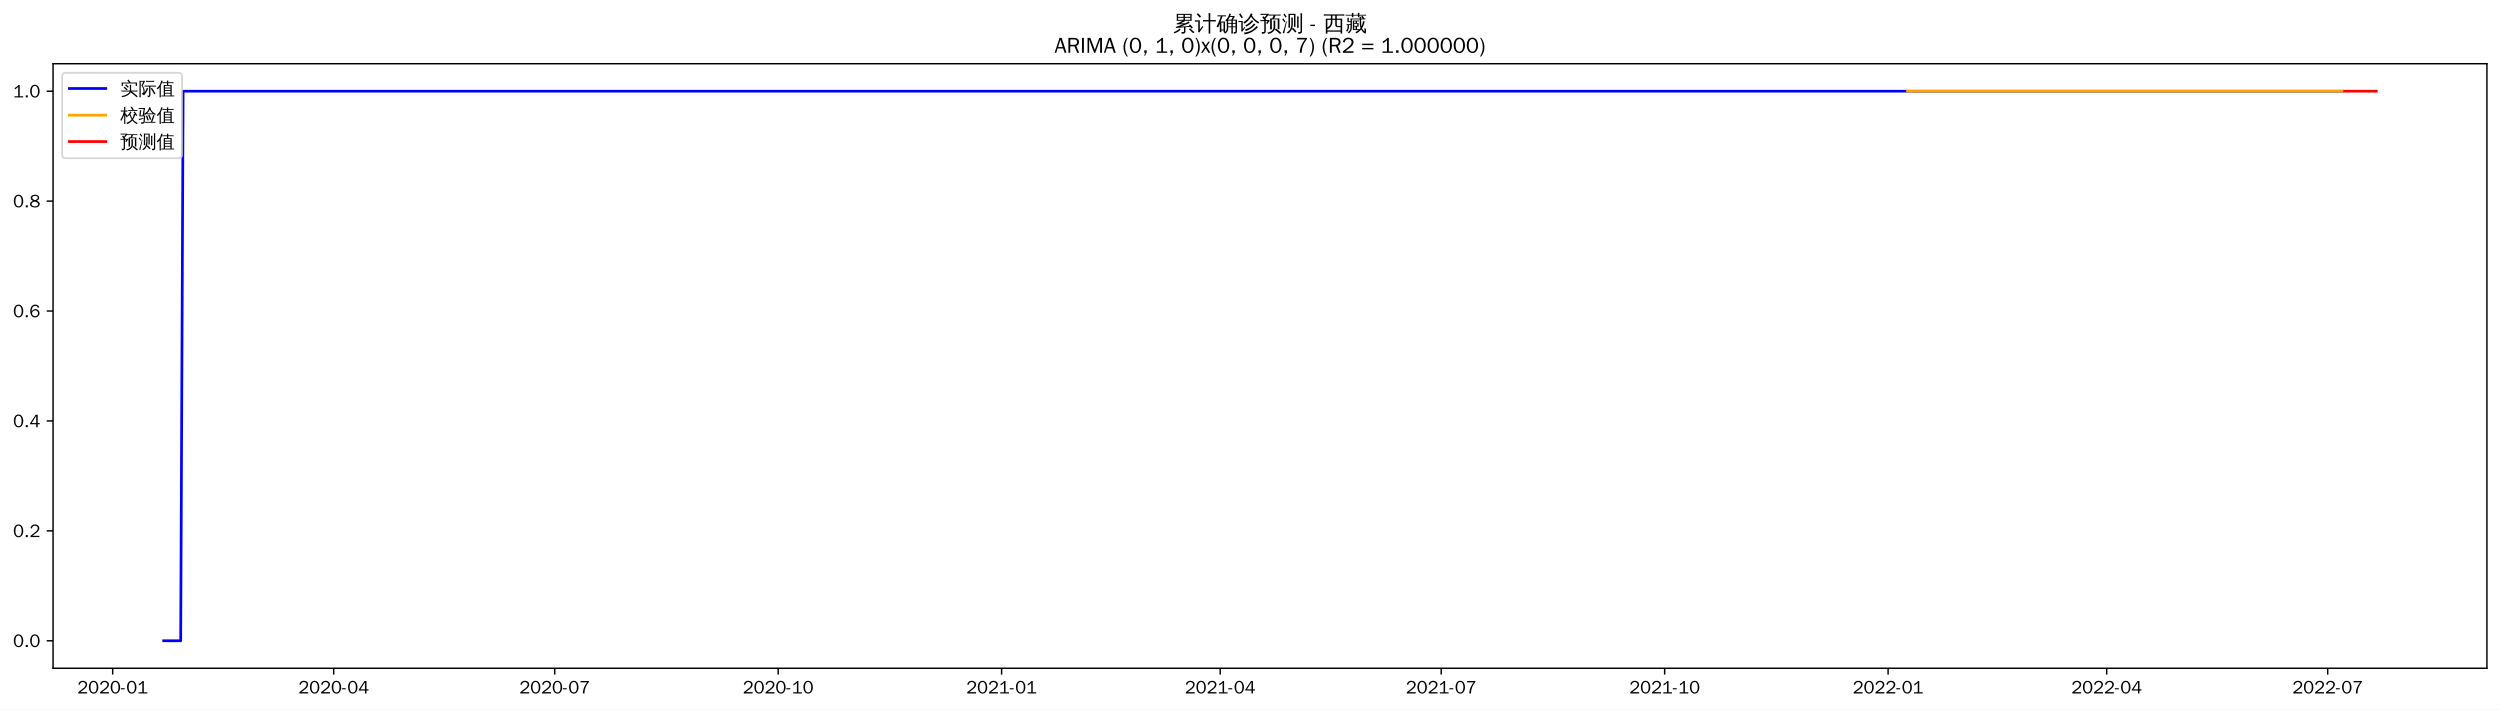
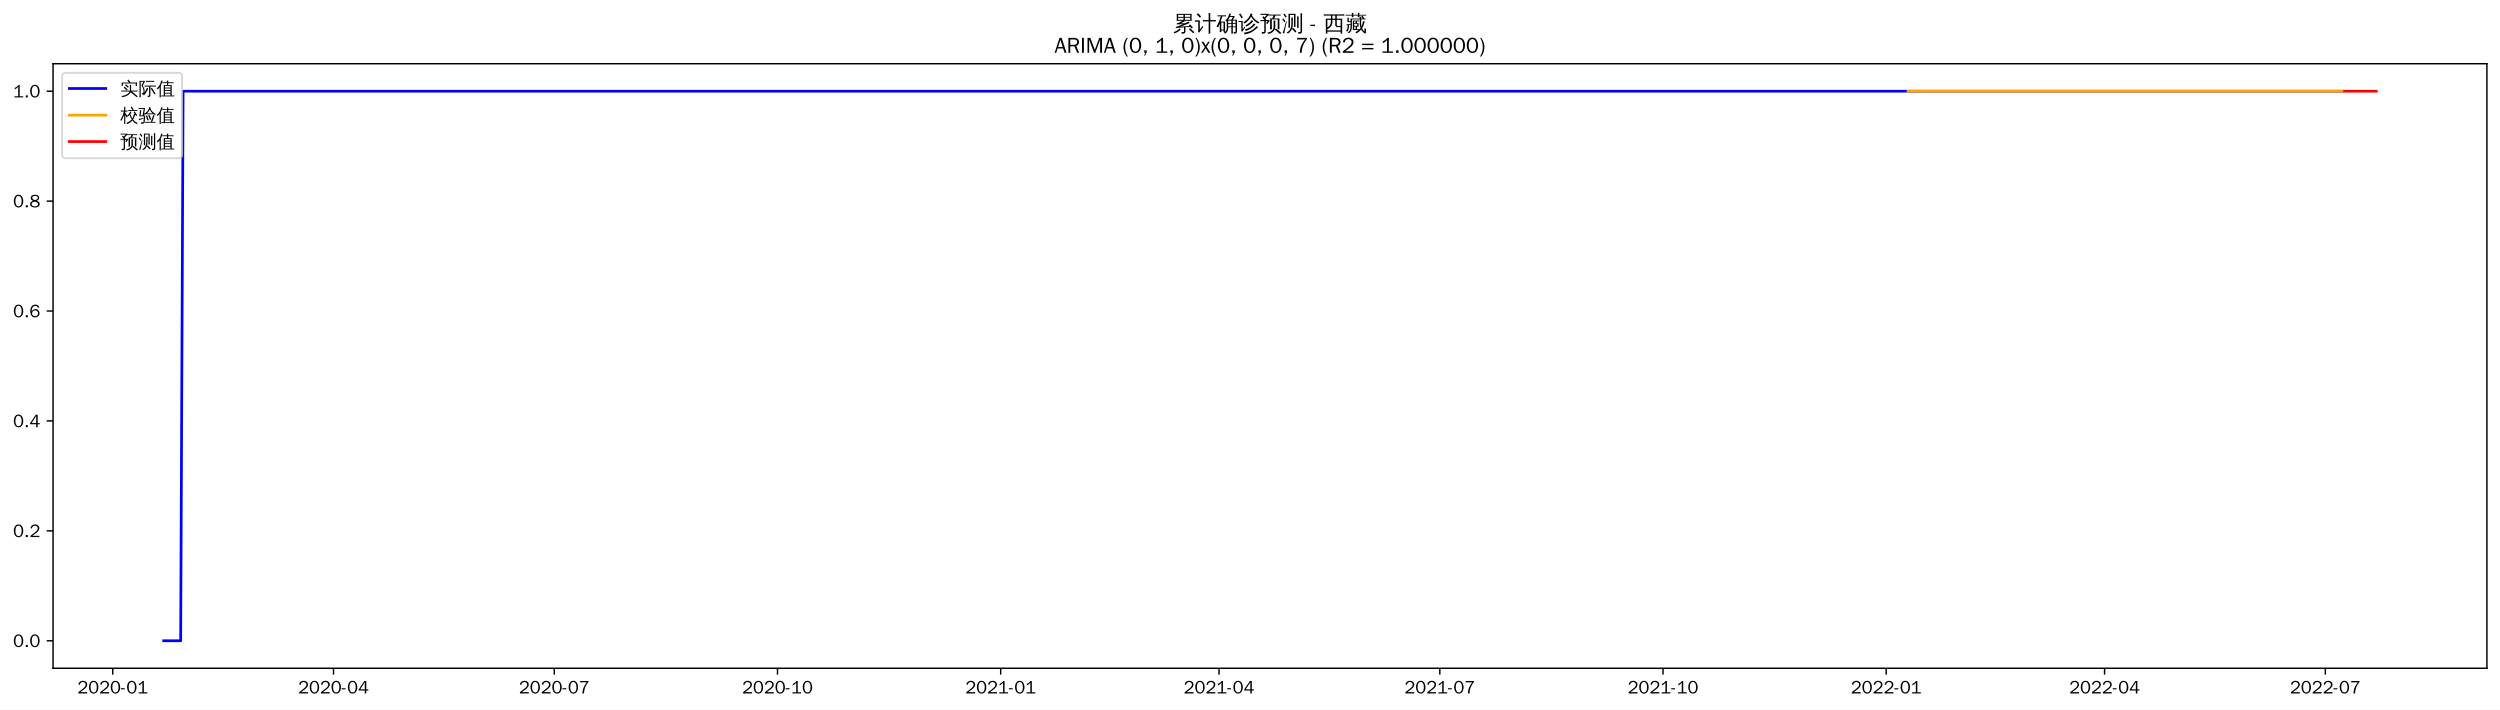
<svg xmlns="http://www.w3.org/2000/svg" xmlns:xlink="http://www.w3.org/1999/xlink" width="1375.592pt" height="390.418pt" viewBox="0 0 1375.592 390.418" version="1.1">
  <defs>
    <style type="text/css">*{stroke-linejoin: round; stroke-linecap: butt}</style>
  </defs>
  <g id="figure_1">
    <g id="patch_1">
      <path d="M 0 390.418  L 1375.592 390.418  L 1375.592 -0  L 0 -0  z " style="fill: #ffffff" />
    </g>
    <g id="axes_1">
      <g id="patch_2">
        <path d="M 29.192 367.701  L 1368.392 367.701  L 1368.392 35.061  L 29.192 35.061  z " style="fill: #ffffff" />
      </g>
      <g id="matplotlib.axis_1">
        <g id="xtick_1">
          <g id="line2d_1">
            <defs>
-               <path id="md28317ec89" d="M 0 0  L 0 3.5  " style="stroke: #000000; stroke-width: 0.8" />
+               <path id="m4420ec0dc4" d="M 0 0  L 0 3.5  " style="stroke: #000000; stroke-width: 0.8" />
            </defs>
            <g>
-               <use xlink:href="#md28317ec89" x="62.001" y="367.701" style="stroke: #000000; stroke-width: 0.8" />
+               <use xlink:href="#m4420ec0dc4" x="62.031" y="367.701" style="stroke: #000000; stroke-width: 0.8" />
            </g>
          </g>
          <g id="text_1">
-             <g transform="translate(42.51081 381.5573)scale(0.1 -0.1)">
+             <g transform="translate(42.54158 381.5573)scale(0.1 -0.1)">
              <defs>
                <path id="WenQuanYiZenHei-32" d="M 3488 0  L 369 0  L 369 456  L 2150 1850  Q 2931 2463 2931 3144  Q 2931 3619 2488 3863  Q 2231 4013 1931 4013  Q 1425 4013 1113 3619  Q 894 3356 881 3013  L 369 3169  Q 531 3981 1213 4300  Q 1544 4456 1950 4456  Q 2631 4456 3088 4044  L 3225 3888  L 3350 3706  Q 3481 3444 3481 3144  Q 3481 2313 2519 1569  L 1069 456  L 3488 456  L 3488 0  z " transform="scale(0.015625)" />
                <path id="WenQuanYiZenHei-30" d="M 3581 2175  Q 3581 1288 3169 638  Q 2713 -63 1938 -63  Q 1025 -63 563 831  Q 256 1425 256 2188  Q 256 3188 700 3819  Q 1138 4456 1888 4456  Q 2863 4456 3306 3500  Q 3581 2925 3581 2175  z M 3019 2100  Q 3019 3356 2500 3806  L 2350 3919  Q 2144 4031 1888 4031  Q 1100 4031 888 2956  Q 819 2625 819 2225  Q 819 1013 1338 569  Q 1588 356 1938 356  Q 2675 356 2925 1294  Q 3019 1663 3019 2100  z " transform="scale(0.015625)" />
                <path id="WenQuanYiZenHei-2d" d="M 1363 1444  L 0 1444  L 0 1844  L 1363 1844  L 1363 1444  z " transform="scale(0.015625)" />
                <path id="WenQuanYiZenHei-31" d="M 3556 0  L 488 0  L 488 406  L 1800 406  L 1800 3725  Q 1231 3125 588 2788  L 588 3338  Q 1456 3781 1931 4388  L 2331 4388  L 2331 406  L 3556 406  L 3556 0  z " transform="scale(0.015625)" />
              </defs>
              <use xlink:href="#WenQuanYiZenHei-32" />
              <use xlink:href="#WenQuanYiZenHei-30" x="59.961" />
              <use xlink:href="#WenQuanYiZenHei-32" x="119.922" />
              <use xlink:href="#WenQuanYiZenHei-30" x="179.883" />
              <use xlink:href="#WenQuanYiZenHei-2d" x="239.844" />
              <use xlink:href="#WenQuanYiZenHei-30" x="269.824" />
              <use xlink:href="#WenQuanYiZenHei-31" x="329.785" />
            </g>
          </g>
        </g>
        <g id="xtick_2">
          <g id="line2d_2">
            <g>
-               <use xlink:href="#md28317ec89" x="183.612" y="367.701" style="stroke: #000000; stroke-width: 0.8" />
+               <use xlink:href="#m4420ec0dc4" x="183.51" y="367.701" style="stroke: #000000; stroke-width: 0.8" />
            </g>
          </g>
          <g id="text_2">
-             <g transform="translate(164.1226 381.5573)scale(0.1 -0.1)">
+             <g transform="translate(164.02 381.5573)scale(0.1 -0.1)">
              <defs>
                <path id="WenQuanYiZenHei-34" d="M 3631 1025  L 2913 1025  L 2913 0  L 2381 0  L 2381 1025  L 219 1025  L 219 1388  L 2225 4388  L 2913 4388  L 2913 1444  L 3631 1444  L 3631 1025  z M 2381 1444  L 2381 3963  L 788 1444  L 2381 1444  z " transform="scale(0.015625)" />
              </defs>
              <use xlink:href="#WenQuanYiZenHei-32" />
              <use xlink:href="#WenQuanYiZenHei-30" x="59.961" />
              <use xlink:href="#WenQuanYiZenHei-32" x="119.922" />
              <use xlink:href="#WenQuanYiZenHei-30" x="179.883" />
              <use xlink:href="#WenQuanYiZenHei-2d" x="239.844" />
              <use xlink:href="#WenQuanYiZenHei-30" x="269.824" />
              <use xlink:href="#WenQuanYiZenHei-34" x="329.785" />
            </g>
          </g>
        </g>
        <g id="xtick_3">
          <g id="line2d_3">
            <g>
-               <use xlink:href="#md28317ec89" x="305.224" y="367.701" style="stroke: #000000; stroke-width: 0.8" />
+               <use xlink:href="#m4420ec0dc4" x="304.988" y="367.701" style="stroke: #000000; stroke-width: 0.8" />
            </g>
          </g>
          <g id="text_3">
-             <g transform="translate(285.7344 381.5573)scale(0.1 -0.1)">
+             <g transform="translate(285.4985 381.5573)scale(0.1 -0.1)">
              <defs>
                <path id="WenQuanYiZenHei-37" d="M 3400 4056  Q 1838 2175 1838 0  L 1275 0  Q 1269 1438 2056 2825  Q 2381 3400 2825 3913  L 444 3913  L 500 4388  L 3400 4388  L 3400 4056  z " transform="scale(0.015625)" />
              </defs>
              <use xlink:href="#WenQuanYiZenHei-32" />
              <use xlink:href="#WenQuanYiZenHei-30" x="59.961" />
              <use xlink:href="#WenQuanYiZenHei-32" x="119.922" />
              <use xlink:href="#WenQuanYiZenHei-30" x="179.883" />
              <use xlink:href="#WenQuanYiZenHei-2d" x="239.844" />
              <use xlink:href="#WenQuanYiZenHei-30" x="269.824" />
              <use xlink:href="#WenQuanYiZenHei-37" x="329.785" />
            </g>
          </g>
        </g>
        <g id="xtick_4">
          <g id="line2d_4">
            <g>
-               <use xlink:href="#md28317ec89" x="428.172" y="367.701" style="stroke: #000000; stroke-width: 0.8" />
+               <use xlink:href="#m4420ec0dc4" x="427.802" y="367.701" style="stroke: #000000; stroke-width: 0.8" />
            </g>
          </g>
          <g id="text_4">
-             <g transform="translate(408.6826 381.5573)scale(0.1 -0.1)">
+             <g transform="translate(408.3119 381.5573)scale(0.1 -0.1)">
              <use xlink:href="#WenQuanYiZenHei-32" />
              <use xlink:href="#WenQuanYiZenHei-30" x="59.961" />
              <use xlink:href="#WenQuanYiZenHei-32" x="119.922" />
              <use xlink:href="#WenQuanYiZenHei-30" x="179.883" />
              <use xlink:href="#WenQuanYiZenHei-2d" x="239.844" />
              <use xlink:href="#WenQuanYiZenHei-31" x="269.824" />
              <use xlink:href="#WenQuanYiZenHei-30" x="329.785" />
            </g>
          </g>
        </g>
        <g id="xtick_5">
          <g id="line2d_5">
            <g>
-               <use xlink:href="#md28317ec89" x="551.121" y="367.701" style="stroke: #000000; stroke-width: 0.8" />
+               <use xlink:href="#m4420ec0dc4" x="550.615" y="367.701" style="stroke: #000000; stroke-width: 0.8" />
            </g>
          </g>
          <g id="text_5">
-             <g transform="translate(531.6309 381.5573)scale(0.1 -0.1)">
+             <g transform="translate(531.1253 381.5573)scale(0.1 -0.1)">
              <use xlink:href="#WenQuanYiZenHei-32" />
              <use xlink:href="#WenQuanYiZenHei-30" x="59.961" />
              <use xlink:href="#WenQuanYiZenHei-32" x="119.922" />
              <use xlink:href="#WenQuanYiZenHei-31" x="179.883" />
              <use xlink:href="#WenQuanYiZenHei-2d" x="239.844" />
              <use xlink:href="#WenQuanYiZenHei-30" x="269.824" />
              <use xlink:href="#WenQuanYiZenHei-31" x="329.785" />
            </g>
          </g>
        </g>
        <g id="xtick_6">
          <g id="line2d_6">
            <g>
-               <use xlink:href="#md28317ec89" x="671.396" y="367.701" style="stroke: #000000; stroke-width: 0.8" />
+               <use xlink:href="#m4420ec0dc4" x="670.759" y="367.701" style="stroke: #000000; stroke-width: 0.8" />
            </g>
          </g>
          <g id="text_6">
-             <g transform="translate(651.9063 381.5573)scale(0.1 -0.1)">
+             <g transform="translate(651.2689 381.5573)scale(0.1 -0.1)">
              <use xlink:href="#WenQuanYiZenHei-32" />
              <use xlink:href="#WenQuanYiZenHei-30" x="59.961" />
              <use xlink:href="#WenQuanYiZenHei-32" x="119.922" />
              <use xlink:href="#WenQuanYiZenHei-31" x="179.883" />
              <use xlink:href="#WenQuanYiZenHei-2d" x="239.844" />
              <use xlink:href="#WenQuanYiZenHei-30" x="269.824" />
              <use xlink:href="#WenQuanYiZenHei-34" x="329.785" />
            </g>
          </g>
        </g>
        <g id="xtick_7">
          <g id="line2d_7">
            <g>
-               <use xlink:href="#md28317ec89" x="793.008" y="367.701" style="stroke: #000000; stroke-width: 0.8" />
+               <use xlink:href="#m4420ec0dc4" x="792.237" y="367.701" style="stroke: #000000; stroke-width: 0.8" />
            </g>
          </g>
          <g id="text_7">
-             <g transform="translate(773.5181 381.5573)scale(0.1 -0.1)">
+             <g transform="translate(772.7473 381.5573)scale(0.1 -0.1)">
              <use xlink:href="#WenQuanYiZenHei-32" />
              <use xlink:href="#WenQuanYiZenHei-30" x="59.961" />
              <use xlink:href="#WenQuanYiZenHei-32" x="119.922" />
              <use xlink:href="#WenQuanYiZenHei-31" x="179.883" />
              <use xlink:href="#WenQuanYiZenHei-2d" x="239.844" />
              <use xlink:href="#WenQuanYiZenHei-30" x="269.824" />
              <use xlink:href="#WenQuanYiZenHei-37" x="329.785" />
            </g>
          </g>
        </g>
        <g id="xtick_8">
          <g id="line2d_8">
            <g>
-               <use xlink:href="#md28317ec89" x="915.956" y="367.701" style="stroke: #000000; stroke-width: 0.8" />
+               <use xlink:href="#m4420ec0dc4" x="915.051" y="367.701" style="stroke: #000000; stroke-width: 0.8" />
            </g>
          </g>
          <g id="text_8">
-             <g transform="translate(896.4663 381.5573)scale(0.1 -0.1)">
+             <g transform="translate(895.5607 381.5573)scale(0.1 -0.1)">
              <use xlink:href="#WenQuanYiZenHei-32" />
              <use xlink:href="#WenQuanYiZenHei-30" x="59.961" />
              <use xlink:href="#WenQuanYiZenHei-32" x="119.922" />
              <use xlink:href="#WenQuanYiZenHei-31" x="179.883" />
              <use xlink:href="#WenQuanYiZenHei-2d" x="239.844" />
              <use xlink:href="#WenQuanYiZenHei-31" x="269.824" />
              <use xlink:href="#WenQuanYiZenHei-30" x="329.785" />
            </g>
          </g>
        </g>
        <g id="xtick_9">
          <g id="line2d_9">
            <g>
-               <use xlink:href="#md28317ec89" x="1038.904" y="367.701" style="stroke: #000000; stroke-width: 0.8" />
+               <use xlink:href="#m4420ec0dc4" x="1037.864" y="367.701" style="stroke: #000000; stroke-width: 0.8" />
            </g>
          </g>
          <g id="text_9">
-             <g transform="translate(1019.415 381.5573)scale(0.1 -0.1)">
+             <g transform="translate(1018.374 381.5573)scale(0.1 -0.1)">
              <use xlink:href="#WenQuanYiZenHei-32" />
              <use xlink:href="#WenQuanYiZenHei-30" x="59.961" />
              <use xlink:href="#WenQuanYiZenHei-32" x="119.922" />
              <use xlink:href="#WenQuanYiZenHei-32" x="179.883" />
              <use xlink:href="#WenQuanYiZenHei-2d" x="239.844" />
              <use xlink:href="#WenQuanYiZenHei-30" x="269.824" />
              <use xlink:href="#WenQuanYiZenHei-31" x="329.785" />
            </g>
          </g>
        </g>
        <g id="xtick_10">
          <g id="line2d_10">
            <g>
-               <use xlink:href="#md28317ec89" x="1159.18" y="367.701" style="stroke: #000000; stroke-width: 0.8" />
+               <use xlink:href="#m4420ec0dc4" x="1158.007" y="367.701" style="stroke: #000000; stroke-width: 0.8" />
            </g>
          </g>
          <g id="text_10">
-             <g transform="translate(1139.69 381.5573)scale(0.1 -0.1)">
+             <g transform="translate(1138.518 381.5573)scale(0.1 -0.1)">
              <use xlink:href="#WenQuanYiZenHei-32" />
              <use xlink:href="#WenQuanYiZenHei-30" x="59.961" />
              <use xlink:href="#WenQuanYiZenHei-32" x="119.922" />
              <use xlink:href="#WenQuanYiZenHei-32" x="179.883" />
              <use xlink:href="#WenQuanYiZenHei-2d" x="239.844" />
              <use xlink:href="#WenQuanYiZenHei-30" x="269.824" />
              <use xlink:href="#WenQuanYiZenHei-34" x="329.785" />
            </g>
          </g>
        </g>
        <g id="xtick_11">
          <g id="line2d_11">
            <g>
-               <use xlink:href="#md28317ec89" x="1280.792" y="367.701" style="stroke: #000000; stroke-width: 0.8" />
+               <use xlink:href="#m4420ec0dc4" x="1279.486" y="367.701" style="stroke: #000000; stroke-width: 0.8" />
            </g>
          </g>
          <g id="text_11">
-             <g transform="translate(1261.302 381.5573)scale(0.1 -0.1)">
+             <g transform="translate(1259.996 381.5573)scale(0.1 -0.1)">
              <use xlink:href="#WenQuanYiZenHei-32" />
              <use xlink:href="#WenQuanYiZenHei-30" x="59.961" />
              <use xlink:href="#WenQuanYiZenHei-32" x="119.922" />
              <use xlink:href="#WenQuanYiZenHei-32" x="179.883" />
              <use xlink:href="#WenQuanYiZenHei-2d" x="239.844" />
              <use xlink:href="#WenQuanYiZenHei-30" x="269.824" />
              <use xlink:href="#WenQuanYiZenHei-37" x="329.785" />
            </g>
          </g>
        </g>
      </g>
      <g id="matplotlib.axis_2">
        <g id="ytick_1">
          <g id="line2d_12">
            <defs>
-               <path id="m6177d6e7a0" d="M 0 0  L -3.5 0  " style="stroke: #000000; stroke-width: 0.8" />
+               <path id="m91f7438b38" d="M 0 0  L -3.5 0  " style="stroke: #000000; stroke-width: 0.8" />
            </defs>
            <g>
-               <use xlink:href="#m6177d6e7a0" x="29.192" y="352.581" style="stroke: #000000; stroke-width: 0.8" />
+               <use xlink:href="#m91f7438b38" x="29.192" y="352.581" style="stroke: #000000; stroke-width: 0.8" />
            </g>
          </g>
          <g id="text_12">
            <g transform="translate(7.2 356.0091)scale(0.1 -0.1)">
              <defs>
                <path id="WenQuanYiZenHei-2e" d="M 1344 0  L 631 0  L 631 725  L 1344 725  L 1344 0  z " transform="scale(0.015625)" />
              </defs>
              <use xlink:href="#WenQuanYiZenHei-30" />
              <use xlink:href="#WenQuanYiZenHei-2e" x="59.961" />
              <use xlink:href="#WenQuanYiZenHei-30" x="89.941" />
            </g>
          </g>
        </g>
        <g id="ytick_2">
          <g id="line2d_13">
            <g>
-               <use xlink:href="#m6177d6e7a0" x="29.192" y="292.101" style="stroke: #000000; stroke-width: 0.8" />
+               <use xlink:href="#m91f7438b38" x="29.192" y="292.101" style="stroke: #000000; stroke-width: 0.8" />
            </g>
          </g>
          <g id="text_13">
            <g transform="translate(7.2 295.5291)scale(0.1 -0.1)">
              <use xlink:href="#WenQuanYiZenHei-30" />
              <use xlink:href="#WenQuanYiZenHei-2e" x="59.961" />
              <use xlink:href="#WenQuanYiZenHei-32" x="89.941" />
            </g>
          </g>
        </g>
        <g id="ytick_3">
          <g id="line2d_14">
            <g>
-               <use xlink:href="#m6177d6e7a0" x="29.192" y="231.621" style="stroke: #000000; stroke-width: 0.8" />
+               <use xlink:href="#m91f7438b38" x="29.192" y="231.621" style="stroke: #000000; stroke-width: 0.8" />
            </g>
          </g>
          <g id="text_14">
            <g transform="translate(7.2 235.0491)scale(0.1 -0.1)">
              <use xlink:href="#WenQuanYiZenHei-30" />
              <use xlink:href="#WenQuanYiZenHei-2e" x="59.961" />
              <use xlink:href="#WenQuanYiZenHei-34" x="89.941" />
            </g>
          </g>
        </g>
        <g id="ytick_4">
          <g id="line2d_15">
            <g>
-               <use xlink:href="#m6177d6e7a0" x="29.192" y="171.141" style="stroke: #000000; stroke-width: 0.8" />
+               <use xlink:href="#m91f7438b38" x="29.192" y="171.141" style="stroke: #000000; stroke-width: 0.8" />
            </g>
          </g>
          <g id="text_15">
            <g transform="translate(7.2 174.5691)scale(0.1 -0.1)">
              <defs>
                <path id="WenQuanYiZenHei-36" d="M 3550 1431  Q 3550 725 3006 288  Q 2581 -63 1994 -63  Q 1013 -63 563 825  Q 288 1363 288 2081  Q 288 3294 856 3938  Q 1319 4456 2075 4456  Q 2969 4456 3363 3756  Q 3431 3631 3481 3481  L 2988 3350  Q 2750 3994 2075 4006  Q 1056 4006 844 2669  Q 794 2356 794 1981  L 806 1981  Q 1006 2506 1544 2744  Q 1819 2869 2119 2869  Q 2788 2869 3213 2375  Q 3550 1975 3550 1431  z M 3038 1406  Q 3038 1906 2656 2213  Q 2381 2431 2038 2431  Q 1525 2431 1181 2044  Q 919 1744 919 1356  Q 919 881 1344 581  Q 1631 375 1981 375  Q 2519 375 2838 781  Q 3038 1050 3038 1406  z " transform="scale(0.015625)" />
              </defs>
              <use xlink:href="#WenQuanYiZenHei-30" />
              <use xlink:href="#WenQuanYiZenHei-2e" x="59.961" />
              <use xlink:href="#WenQuanYiZenHei-36" x="89.941" />
            </g>
          </g>
        </g>
        <g id="ytick_5">
          <g id="line2d_16">
            <g>
-               <use xlink:href="#m6177d6e7a0" x="29.192" y="110.661" style="stroke: #000000; stroke-width: 0.8" />
+               <use xlink:href="#m91f7438b38" x="29.192" y="110.661" style="stroke: #000000; stroke-width: 0.8" />
            </g>
          </g>
          <g id="text_16">
            <g transform="translate(7.2 114.0891)scale(0.1 -0.1)">
              <defs>
                <path id="WenQuanYiZenHei-38" d="M 3619 1175  Q 3619 431 2850 100  Q 2444 -63 1944 -63  Q 1231 -63 725 269  Q 225 594 225 1125  Q 225 1881 1269 2281  Q 719 2481 519 2938  Q 444 3119 444 3319  Q 444 4000 1144 4294  Q 1519 4456 1963 4456  Q 2669 4456 3094 4094  Q 3425 3813 3425 3369  Q 3425 2638 2575 2356  Q 3231 2056 3450 1725  Q 3619 1488 3619 1175  z M 2944 3344  Q 2944 3906 2288 4019  Q 2138 4044 1969 4044  Q 1438 4044 1163 3775  Q 1000 3613 1000 3375  Q 1000 2925 1594 2663  Q 1756 2588 1931 2550  Q 2581 2725 2788 2956  Q 2944 3125 2944 3344  z M 3075 1094  Q 3075 1738 1875 2050  Q 1094 1881 850 1463  Q 763 1313 763 1131  Q 763 569 1456 406  Q 1681 344 1944 344  Q 2519 344 2850 619  Q 3075 813 3075 1094  z " transform="scale(0.015625)" />
              </defs>
              <use xlink:href="#WenQuanYiZenHei-30" />
              <use xlink:href="#WenQuanYiZenHei-2e" x="59.961" />
              <use xlink:href="#WenQuanYiZenHei-38" x="89.941" />
            </g>
          </g>
        </g>
        <g id="ytick_6">
          <g id="line2d_17">
            <g>
-               <use xlink:href="#m6177d6e7a0" x="29.192" y="50.181" style="stroke: #000000; stroke-width: 0.8" />
+               <use xlink:href="#m91f7438b38" x="29.192" y="50.181" style="stroke: #000000; stroke-width: 0.8" />
            </g>
          </g>
          <g id="text_17">
            <g transform="translate(7.2 53.60912)scale(0.1 -0.1)">
              <use xlink:href="#WenQuanYiZenHei-31" />
              <use xlink:href="#WenQuanYiZenHei-2e" x="59.961" />
              <use xlink:href="#WenQuanYiZenHei-30" x="89.941" />
            </g>
          </g>
        </g>
      </g>
      <g id="line2d_18">
-         <path d="M 90.065 352.581  L 99.42 352.581  L 100.756 50.181  L 1288.81 50.181  L 1288.81 50.181  " clip-path="url(#p5a9764886f)" style="fill: none; stroke: #0000ff; stroke-width: 1.5; stroke-linecap: square" />
+         <path d="M 90.065 352.581  L 99.409 352.581  L 100.744 50.181  L 1288.83 50.181  L 1288.83 50.181  " clip-path="url(#pc3fa5183f5)" style="fill: none; stroke: #0000ff; stroke-width: 1.5; stroke-linecap: square" />
      </g>
      <g id="line2d_19">
-         <path d="M 1049.596 50.181  L 1288.81 50.181  L 1288.81 50.181  " clip-path="url(#p5a9764886f)" style="fill: none; stroke: #ffa500; stroke-width: 1.5; stroke-linecap: square" />
+         <path d="M 1049.878 50.181  L 1288.83 50.181  L 1288.83 50.181  " clip-path="url(#pc3fa5183f5)" style="fill: none; stroke: #ffa500; stroke-width: 1.5; stroke-linecap: square" />
      </g>
      <g id="line2d_20">
-         <path d="M 1290.146 50.181  L 1291.483 50.181  L 1292.819 50.181  L 1294.156 50.181  L 1295.492 50.181  L 1296.828 50.181  L 1298.165 50.181  L 1299.501 50.181  L 1300.837 50.181  L 1302.174 50.181  L 1303.51 50.181  L 1304.847 50.181  L 1306.183 50.181  L 1307.519 50.181  " clip-path="url(#p5a9764886f)" style="fill: none; stroke: #ff0000; stroke-width: 1.5; stroke-linecap: square" />
+         <path d="M 1290.165 50.181  L 1291.5 50.181  L 1292.835 50.181  L 1294.17 50.181  L 1295.505 50.181  L 1296.84 50.181  L 1298.175 50.181  L 1299.51 50.181  L 1300.845 50.181  L 1302.18 50.181  L 1303.515 50.181  L 1304.85 50.181  L 1306.185 50.181  L 1307.519 50.181  " clip-path="url(#pc3fa5183f5)" style="fill: none; stroke: #ff0000; stroke-width: 1.5; stroke-linecap: square" />
      </g>
      <g id="patch_3">
        <path d="M 29.192 367.701  L 29.192 35.061  " style="fill: none; stroke: #000000; stroke-width: 0.8; stroke-linejoin: miter; stroke-linecap: square" />
      </g>
      <g id="patch_4">
        <path d="M 1368.392 367.701  L 1368.392 35.061  " style="fill: none; stroke: #000000; stroke-width: 0.8; stroke-linejoin: miter; stroke-linecap: square" />
      </g>
      <g id="patch_5">
        <path d="M 29.192 367.701  L 1368.392 367.701  " style="fill: none; stroke: #000000; stroke-width: 0.8; stroke-linejoin: miter; stroke-linecap: square" />
      </g>
      <g id="patch_6">
        <path d="M 29.192 35.061  L 1368.392 35.061  " style="fill: none; stroke: #000000; stroke-width: 0.8; stroke-linejoin: miter; stroke-linecap: square" />
      </g>
      <g id="text_18">
        <g transform="translate(645.395 17.04188)scale(0.12 -0.12)">
          <defs>
            <path id="WenQuanYiZenHei-7d2f" d="M 5963 -681  Q 5363 -81 4706 456  L 5000 819  Q 5675 269 6294 -350  L 5963 -681  z M 1944 738  Q 2094 556 2281 413  Q 1575 -356 375 -706  Q 350 -481 200 -319  Q 725 -181 1122 69  Q 1519 319 1944 738  z M 3244 -169  L 3244 1063  L 869 881  L 850 1181  Q 1431 1325 2969 1988  L 1119 1931  L 1113 2231  Q 1350 2263 1862 2497  Q 2375 2731 2800 2988  L 1094 2988  Q 1169 4006 1094 5019  L 5506 5019  Q 5425 4006 5500 2988  L 3431 2988  Q 3475 2931 3525 2875  Q 2856 2494 2281 2256  L 3388 2269  L 3650 2288  Q 4338 2606 4650 2800  Q 4744 2563 4881 2344  Q 4644 2225 3975 1956  L 2269 1281  L 4444 1425  L 4813 1469  L 4681 1588  L 4988 1938  Q 5481 1500 5863 963  L 5481 694  Q 5300 950 5081 1188  L 4463 1163  L 3669 1100  L 3669 -250  Q 3669 -444 3488 -594  Q 3225 -819 2569 -813  Q 2638 -513 2431 -294  Q 2619 -319 2900 -322  Q 3181 -325 3212 -294  Q 3244 -263 3244 -169  z M 3513 4131  L 5081 4131  L 5081 4725  L 3513 4725  L 3513 4131  z M 3088 4131  L 3088 4725  L 1519 4725  L 1519 4131  L 3088 4131  z M 3513 3856  L 3513 3288  L 5081 3288  L 5081 3856  L 3513 3856  z M 3088 3856  L 1519 3856  L 1519 3288  L 3088 3288  L 3088 3856  z " transform="scale(0.015625)" />
            <path id="WenQuanYiZenHei-8ba1" d="M 4569 -769  Q 4313 -738 4056 -769  Q 4081 -294 4081 175  L 4081 2806  L 3213 2806  Q 2813 2806 2413 2788  Q 2438 3000 2413 3219  Q 2813 3200 3213 3200  L 4081 3200  L 4081 4313  Q 4081 4788 4056 5263  Q 4313 5231 4569 5263  Q 4550 4788 4550 4313  L 4550 3200  L 5381 3200  Q 5781 3200 6181 3219  Q 6163 3000 6181 2788  Q 5781 2806 5381 2806  L 4550 2806  L 4550 175  Q 4550 -294 4569 -769  z M 38 2725  Q 63 2931 38 3138  Q 419 3119 800 3119  L 1481 3119  L 1481 425  L 2044 1150  L 2250 1488  L 2525 1188  L 2313 950  L 1294 -488  L 963 -231  Q 1025 -94 1025 63  L 1025 2744  L 800 2744  Q 419 2744 38 2725  z M 1450 3913  Q 1094 4438 600 4831  L 913 5225  Q 1488 4769 1869 4194  L 1450 3913  z " transform="scale(0.015625)" />
            <path id="WenQuanYiZenHei-786e" d="M 4794 -769  Q 4563 -744 4331 -769  Q 4350 -344 4350 81  L 4350 1081  L 3419 1081  L 3419 788  Q 3419 225 3150 -194  Q 2881 -613 2456 -806  Q 2375 -569 2150 -444  Q 2531 -344 2765 -15  Q 3000 313 3000 788  L 2994 2919  L 2888 2813  Q 2769 3000 2563 3081  Q 3044 3494 3309 3969  Q 3575 4444 3763 5119  Q 3981 5044 4213 5013  Q 4144 4700 4025 4400  L 5238 4400  L 5306 4050  Q 5213 4031 5163 3947  Q 5113 3863 4813 3325  L 5994 3325  L 5994 -150  Q 5981 -519 5738 -656  Q 5469 -806 5069 -806  Q 5125 -525 4956 -294  Q 5100 -313 5290 -316  Q 5481 -319 5525 -278  Q 5569 -238 5569 25  L 5569 1081  L 4769 1081  L 4769 81  Q 4769 -344 4794 -769  z M 4769 1344  L 5569 1344  L 5569 2100  L 4769 2100  L 4769 1344  z M 4350 1344  L 4350 2100  L 3413 2100  L 3419 1344  L 4350 1344  z M 4769 2363  L 5569 2363  L 5569 3038  L 4769 3038  L 4769 2363  z M 4350 2363  L 4350 3038  L 3413 3038  L 3413 2363  L 4350 2363  z M 3375 3325  L 4350 3325  L 4344 3331  L 4775 4113  L 3894 4113  Q 3688 3700 3375 3325  z M 481 1069  Q 281 1194 -25 1188  Q 775 2750 1244 4294  L 869 4294  Q 563 4294 250 4275  Q 269 4438 250 4594  Q 563 4581 869 4581  L 2156 4581  Q 2463 4581 2775 4594  Q 2756 4438 2775 4275  Q 2463 4294 2156 4294  L 1744 4294  L 1181 2763  L 2494 2763  L 2494 -338  L 2050 -338  L 2050 156  L 1406 156  Q 1406 -94 1419 -350  Q 1181 -325 938 -350  Q 956 75 956 500  L 956 2181  L 769 1713  Q 631 1388 481 1069  z M 2050 2475  L 1400 2475  L 1400 425  L 2050 425  L 2050 2475  z " transform="scale(0.015625)" />
            <path id="WenQuanYiZenHei-8bca" d="M 5369 1456  Q 5556 1256 5775 1100  Q 5038 344 4081 -225  Q 3106 -819 1788 -1006  Q 1788 -725 1631 -500  Q 3363 -306 4406 519  Q 4919 956 5369 1456  z M 4594 2219  Q 4781 2031 5013 1881  Q 3625 394 2150 -25  Q 2113 250 1913 444  Q 2475 594 3015 850  Q 3556 1106 3919 1463  Q 4275 1819 4594 2219  z M 3969 3188  Q 4150 3013 4356 2881  Q 3625 1913 2306 1275  Q 2244 1500 2056 1644  Q 2619 1900 3053 2256  Q 3488 2613 3969 3188  z M 5813 2194  Q 4525 2913 3731 4188  Q 2919 2844 1813 2163  Q 1700 2413 1456 2550  Q 1950 2844 2400 3231  Q 2850 3619 3113 4063  Q 3413 4581 3644 5163  Q 3881 5038 4144 4963  Q 4056 4775 3963 4594  Q 4325 3919 4844 3441  Q 5363 2963 6175 2538  Q 5931 2431 5813 2194  z M 31 2613  Q 50 2775 31 2938  Q 325 2925 619 2925  L 1275 2925  L 1275 506  L 1675 1006  L 1831 1250  L 2038 1013  L 1881 838  L 1100 -256  L 825 -25  Q 869 81 869 200  L 869 2625  L 31 2613  z M 950 3713  Q 606 4325 200 4881  L 556 5163  Q 981 4588 1338 3944  L 950 3713  z " transform="scale(0.015625)" />
            <path id="WenQuanYiZenHei-9884" d="M 1206 19  L 1206 2888  L 669 2888  Q 356 2888 50 2869  Q 63 3044 50 3213  Q 363 3194 669 3194  L 1250 3194  Q 950 3631 606 4031  L 963 4338  L 1263 3975  L 1913 4719  L 731 4719  Q 419 4719 106 4706  Q 125 4875 106 5044  Q 419 5031 731 5031  L 2481 5031  L 2544 4663  Q 2394 4613 2256 4466  Q 2119 4319 1525 3631  Q 1656 3444 1788 3250  L 1700 3194  L 2700 3194  L 2763 2825  Q 2656 2819 2613 2763  L 2100 2038  L 1750 2288  L 2175 2888  L 1638 2888  L 1638 -150  Q 1638 -525 1363 -669  Q 1075 -819 525 -813  Q 594 -513 388 -294  Q 575 -313 837 -316  Q 1100 -319 1153 -272  Q 1206 -225 1206 19  z M 5813 -888  Q 5100 -225 4306 375  L 4669 719  Q 5481 106 6219 -575  L 5813 -888  z M 2375 -906  Q 2294 -631 2025 -506  Q 2769 -431 3353 19  Q 3938 469 3938 1069  L 3938 2200  Q 3938 2625 3913 3050  Q 4188 3025 4456 3050  Q 4431 2625 4431 2200  L 4431 1069  Q 4431 681 4225 319  Q 3644 -606 2375 -906  z M 3444 488  Q 3169 513 2894 488  Q 2919 913 2919 1338  L 2919 3675  Q 3219 3675 3525 3675  Q 3750 4013 3931 4525  L 3238 4525  Q 2888 4525 2538 4513  Q 2556 4669 2538 4831  Q 2888 4813 3238 4813  L 5313 4813  Q 5663 4813 6006 4831  Q 5988 4669 6006 4513  Q 5663 4525 5313 4525  L 4481 4525  Q 4388 4088 4088 3675  L 5644 3675  L 5644 513  L 5144 513  L 5144 3388  L 3894 3388  L 3875 3363  Q 3863 3375 3844 3388  Q 3631 3388 3413 3388  L 3419 1338  Q 3419 913 3444 488  z " transform="scale(0.015625)" />
            <path id="WenQuanYiZenHei-6d4b" d="M 5450 138  L 5450 4306  Q 5450 4750 5425 5188  Q 5663 5163 5906 5188  Q 5881 4750 5881 4306  L 5881 -38  Q 5888 -569 5519 -719  Q 5194 -831 4825 -813  Q 4894 -519 4694 -281  Q 4869 -306 5094 -309  Q 5319 -313 5384 -256  Q 5450 -200 5450 138  z M 4900 938  Q 4663 963 4419 938  Q 4444 1375 4444 1819  L 4444 3381  Q 4444 3819 4419 4263  Q 4663 4238 4900 4263  Q 4875 3819 4875 3381  L 4875 1819  Q 4875 1375 4900 938  z M 2750 2025  L 2750 3038  Q 2750 3481 2725 3919  Q 2963 3894 3206 3919  Q 3181 3481 3181 3038  L 3181 2025  Q 3181 1263 2919 625  L 3231 956  Q 3781 431 4256 -150  L 3888 -456  Q 3431 106 2906 600  Q 2531 -288 1738 -769  Q 1606 -519 1338 -450  Q 1988 -156 2369 478  Q 2750 1113 2750 2025  z M 2363 969  Q 2119 994 1881 969  Q 1906 1406 1906 1850  L 1906 5038  L 3956 5031  L 3956 1200  L 3525 1200  L 3525 4713  L 2338 4713  L 2338 1850  Q 2338 1406 2363 969  z M 663 -738  Q 481 -588 206 -575  Q 400 -69 606 581  Q 813 1231 1200 2838  L 1381 2706  L 875 338  L 663 -738  z M 1006 2856  L 731 2550  L 75 3400  L 350 3713  L 1006 2856  z M 1088 3913  Q 781 4388 425 4800  L 694 5125  Q 1069 4688 1388 4188  L 1088 3913  z " transform="scale(0.015625)" />
            <path id="WenQuanYiZenHei-20" transform="scale(0.015625)" />
            <path id="WenQuanYiZenHei-897f" d="M 700 3606  L 2188 3606  L 2188 4513  L 844 4513  Q 481 4513 113 4494  Q 138 4694 113 4888  Q 481 4869 844 4869  L 5406 4869  Q 5769 4869 6138 4888  Q 6113 4694 6138 4494  Q 5769 4513 5406 4513  L 3925 4513  L 3925 3606  L 5506 3606  L 5506 -763  L 5050 -763  L 5050 -200  L 1169 -200  Q 1175 -488 1188 -775  Q 938 -750 694 -775  Q 713 -319 713 144  L 700 3606  z M 3475 3250  L 2638 3250  L 2638 2663  Q 2638 1950 2234 1378  Q 1831 806 1188 556  Q 1175 594 1163 631  L 1163 163  L 5050 163  L 5050 1119  L 4144 1119  Q 3869 1119 3672 1312  Q 3475 1506 3475 1781  L 3475 3250  z M 3925 3250  L 3925 1781  Q 3925 1656 3987 1565  Q 4050 1475 4150 1475  L 5050 1475  L 5050 3250  L 3925 3250  z M 2188 3250  L 1156 3250  L 1163 1063  Q 1625 1269 1906 1700  Q 2188 2131 2188 2663  L 2188 3250  z M 3475 3606  L 3475 4513  L 2638 4513  L 2638 3606  L 3475 3606  z " transform="scale(0.015625)" />
            <path id="WenQuanYiZenHei-85cf" d="M 4781 1294  Q 5088 2000 5213 2869  Q 5450 2819 5694 2819  Q 5531 1719 4938 800  Q 5181 213 5663 -169  Q 5663 331 5638 825  Q 5831 681 6075 688  Q 6125 69 6056 -544  Q 6044 -700 5900 -750  Q 5819 -775 5744 -731  Q 5056 -300 4675 438  Q 4075 -319 3250 -725  Q 3169 -488 2969 -344  Q 3488 -100 3931 263  L 2244 263  L 2238 3063  L 2638 3063  L 2638 3050  Q 2638 3050 3588 3050  Q 3819 3050 4050 3063  Q 4038 2938 4050 2813  L 3456 2825  L 3456 2306  L 3938 2306  L 3938 1288  Q 3694 1288 3456 1288  L 3456 519  L 4200 519  L 4200 513  Q 4363 675 4494 844  Q 4269 1488 4269 2269  L 4269 3400  L 1956 3400  L 1950 1094  Q 1938 169 1469 -338  Q 1288 -550 1038 -694  Q 938 -475 713 -381  Q 1531 -50 1556 1094  L 1556 1725  L 1088 1725  L 1088 1250  Q 1088 350 569 -219  Q 419 -38 181 6  Q 694 406 694 1250  L 694 1725  Q 550 1719 406 1713  Q 425 1856 406 1994  Q 663 1981 919 1981  L 1556 1981  L 1556 2600  L 650 2600  L 650 3050  Q 650 3450 631 3856  Q 850 3831 1069 3856  Q 1044 3450 1044 3050  L 1044 2856  L 1556 2856  L 1556 3656  L 4263 3656  L 4256 4156  Q 4475 4131 4694 4156  L 4681 3656  L 5144 3656  L 4706 4206  L 5050 4475  L 5594 3781  L 5431 3656  L 5950 3669  Q 5938 3525 5950 3388  Q 5694 3400 5438 3400  L 4681 3400  L 4663 2275  Q 4675 1769 4781 1294  z M 3056 1288  L 2644 1288  L 2644 519  L 3056 519  L 3056 1288  z M 3544 2081  L 2638 2081  L 2644 1519  L 3544 1519  L 3544 2081  z M 3056 2306  L 3056 2825  L 2638 2825  Q 2638 2569 2638 2306  L 3056 2306  z M 4175 4044  Q 3938 4063 3706 4044  Q 3725 4288 3725 4519  L 2381 4519  Q 2388 4281 2400 4044  Q 2169 4063 1938 4044  Q 1950 4288 1956 4519  L 719 4519  Q 419 4519 119 4506  Q 131 4638 119 4763  Q 419 4750 719 4750  L 1956 4750  Q 1950 5025 1938 5294  Q 2169 5275 2400 5294  Q 2381 5019 2381 4750  L 3725 4750  Q 3725 5031 3706 5306  Q 3938 5288 4175 5306  Q 4156 5025 4150 4750  L 5531 4750  Q 5831 4750 6131 4763  Q 6119 4638 6131 4506  Q 5831 4519 5531 4519  L 4156 4519  Q 4156 4281 4175 4044  z " transform="scale(0.015625)" />
          </defs>
          <use xlink:href="#WenQuanYiZenHei-7d2f" />
          <use xlink:href="#WenQuanYiZenHei-8ba1" x="100" />
          <use xlink:href="#WenQuanYiZenHei-786e" x="200" />
          <use xlink:href="#WenQuanYiZenHei-8bca" x="300" />
          <use xlink:href="#WenQuanYiZenHei-9884" x="400" />
          <use xlink:href="#WenQuanYiZenHei-6d4b" x="500" />
          <use xlink:href="#WenQuanYiZenHei-20" x="600" />
          <use xlink:href="#WenQuanYiZenHei-2d" x="629.98" />
          <use xlink:href="#WenQuanYiZenHei-20" x="659.961" />
          <use xlink:href="#WenQuanYiZenHei-897f" x="689.941" />
          <use xlink:href="#WenQuanYiZenHei-85cf" x="789.941" />
        </g>
        <g transform="translate(580.1844 29.061)scale(0.12 -0.12)">
          <defs>
            <path id="WenQuanYiZenHei-41" d="M 3550 0  L 2988 0  L 2550 1281  L 919 1281  L 531 0  L 69 0  L 1494 4388  L 2125 4388  L 3550 0  z M 2425 1694  L 1756 3800  L 1075 1694  L 2425 1694  z " transform="scale(0.015625)" />
            <path id="WenQuanYiZenHei-52" d="M 3675 0  L 3100 0  L 2288 1900  L 1069 1900  L 1069 0  L 519 0  L 519 4388  L 2163 4388  Q 3006 4388 3400 3900  Q 3581 3663 3625 3325  Q 3631 3250 3631 3163  Q 3631 2594 3219 2244  Q 3038 2100 2813 2038  L 3675 0  z M 3081 3169  Q 3081 3825 2356 3906  Q 2263 3919 2163 3919  L 1069 3919  L 1069 2350  L 2100 2350  Q 2906 2350 3044 2919  Q 3081 3031 3081 3169  z " transform="scale(0.015625)" />
            <path id="WenQuanYiZenHei-49" d="M 1100 0  L 550 0  L 550 4388  L 1100 4388  L 1100 0  z " transform="scale(0.015625)" />
            <path id="WenQuanYiZenHei-4d" d="M 4756 0  L 4206 0  L 4206 3831  L 4181 3831  L 2788 0  L 2419 0  L 1000 3831  L 975 3831  L 975 0  L 513 0  L 513 4388  L 1331 4388  L 2656 875  L 3950 4388  L 4756 4388  L 4756 0  z " transform="scale(0.015625)" />
            <path id="WenQuanYiZenHei-28" d="M 1606 -1094  L 1275 -1094  Q 475 -100 338 1231  Q 319 1438 319 1656  Q 319 3031 1156 4244  Q 1213 4313 1269 4388  L 1600 4388  Q 806 3169 794 1681  Q 794 188 1606 -1094  z " transform="scale(0.015625)" />
            <path id="WenQuanYiZenHei-2c" d="M 1363 75  L 881 -825  L 606 -825  L 994 0  L 656 0  L 656 738  L 1363 738  L 1363 75  z " transform="scale(0.015625)" />
            <path id="WenQuanYiZenHei-29" d="M 1600 1656  Q 1600 306 869 -788  Q 769 -950 644 -1094  L 313 -1094  Q 1125 188 1125 1681  Q 1125 3169 338 4363  Q 325 4375 319 4388  L 650 4388  Q 1525 3231 1594 1863  Q 1600 1763 1600 1656  z " transform="scale(0.015625)" />
            <path id="WenQuanYiZenHei-78" d="M 2806 0  L 2213 0  L 1394 1319  L 544 0  L 50 0  L 1144 1681  L 163 3250  L 744 3250  L 1431 2138  L 2144 3250  L 2631 3250  L 1681 1794  L 2806 0  z " transform="scale(0.015625)" />
            <path id="WenQuanYiZenHei-3d" d="M 3569 2256  L 263 2256  L 263 2675  L 3569 2675  L 3569 2256  z M 3569 1019  L 263 1019  L 263 1431  L 3569 1431  L 3569 1019  z " transform="scale(0.015625)" />
          </defs>
          <use xlink:href="#WenQuanYiZenHei-41" />
          <use xlink:href="#WenQuanYiZenHei-52" x="55.957" />
          <use xlink:href="#WenQuanYiZenHei-49" x="117.871" />
          <use xlink:href="#WenQuanYiZenHei-4d" x="143.848" />
          <use xlink:href="#WenQuanYiZenHei-41" x="225.781" />
          <use xlink:href="#WenQuanYiZenHei-20" x="281.738" />
          <use xlink:href="#WenQuanYiZenHei-28" x="311.719" />
          <use xlink:href="#WenQuanYiZenHei-30" x="341.699" />
          <use xlink:href="#WenQuanYiZenHei-2c" x="401.66" />
          <use xlink:href="#WenQuanYiZenHei-20" x="431.641" />
          <use xlink:href="#WenQuanYiZenHei-31" x="461.621" />
          <use xlink:href="#WenQuanYiZenHei-2c" x="521.582" />
          <use xlink:href="#WenQuanYiZenHei-20" x="551.562" />
          <use xlink:href="#WenQuanYiZenHei-30" x="581.543" />
          <use xlink:href="#WenQuanYiZenHei-29" x="641.504" />
          <use xlink:href="#WenQuanYiZenHei-78" x="671.484" />
          <use xlink:href="#WenQuanYiZenHei-28" x="715.43" />
          <use xlink:href="#WenQuanYiZenHei-30" x="745.41" />
          <use xlink:href="#WenQuanYiZenHei-2c" x="805.371" />
          <use xlink:href="#WenQuanYiZenHei-20" x="835.352" />
          <use xlink:href="#WenQuanYiZenHei-30" x="865.332" />
          <use xlink:href="#WenQuanYiZenHei-2c" x="925.293" />
          <use xlink:href="#WenQuanYiZenHei-20" x="955.273" />
          <use xlink:href="#WenQuanYiZenHei-30" x="985.254" />
          <use xlink:href="#WenQuanYiZenHei-2c" x="1045.215" />
          <use xlink:href="#WenQuanYiZenHei-20" x="1075.195" />
          <use xlink:href="#WenQuanYiZenHei-37" x="1105.176" />
          <use xlink:href="#WenQuanYiZenHei-29" x="1165.137" />
          <use xlink:href="#WenQuanYiZenHei-20" x="1195.117" />
          <use xlink:href="#WenQuanYiZenHei-28" x="1225.098" />
          <use xlink:href="#WenQuanYiZenHei-52" x="1255.078" />
          <use xlink:href="#WenQuanYiZenHei-32" x="1316.992" />
          <use xlink:href="#WenQuanYiZenHei-20" x="1376.953" />
          <use xlink:href="#WenQuanYiZenHei-3d" x="1406.934" />
          <use xlink:href="#WenQuanYiZenHei-20" x="1466.895" />
          <use xlink:href="#WenQuanYiZenHei-31" x="1496.875" />
          <use xlink:href="#WenQuanYiZenHei-2e" x="1556.836" />
          <use xlink:href="#WenQuanYiZenHei-30" x="1586.816" />
          <use xlink:href="#WenQuanYiZenHei-30" x="1646.777" />
          <use xlink:href="#WenQuanYiZenHei-30" x="1706.738" />
          <use xlink:href="#WenQuanYiZenHei-30" x="1766.699" />
          <use xlink:href="#WenQuanYiZenHei-30" x="1826.66" />
          <use xlink:href="#WenQuanYiZenHei-30" x="1886.621" />
          <use xlink:href="#WenQuanYiZenHei-29" x="1946.582" />
        </g>
      </g>
      <g id="legend_1">
        <g id="patch_7">
          <path d="M 36.192 87.056  L 98.192 87.056  Q 100.192 87.056 100.192 85.056  L 100.192 42.061  Q 100.192 40.061 98.192 40.061  L 36.192 40.061  Q 34.192 40.061 34.192 42.061  L 34.192 85.056  Q 34.192 87.056 36.192 87.056  z " style="fill: #ffffff; opacity: 0.8; stroke: #cccccc; stroke-linejoin: miter" />
        </g>
        <g id="line2d_21">
          <path d="M 38.192 48.695  L 48.192 48.695  L 58.192 48.695  " style="fill: none; stroke: #0000ff; stroke-width: 1.5; stroke-linecap: square" />
        </g>
        <g id="text_19">
          <g transform="translate(66.19219 52.19537)scale(0.1 -0.1)">
            <defs>
              <path id="WenQuanYiZenHei-5b9e" d="M 1025 1175  Q 694 1175 356 1163  Q 375 1344 356 1525  Q 694 1506 1025 1506  L 3363 1506  L 3363 2625  Q 3363 3075 3338 3519  Q 3581 3494 3825 3519  Q 3800 3075 3800 2625  L 3800 1506  L 5406 1506  Q 5744 1506 6075 1525  Q 6056 1344 6075 1163  Q 5744 1175 5406 1175  L 4038 1175  L 4981 456  L 6131 -488  L 5819 -856  L 4681 75  L 3638 875  Q 3313 231 2475 -231  Q 1638 -694 700 -825  Q 638 -519 344 -400  Q 1450 -319 2406 244  Q 3113 656 3300 1175  L 1025 1175  z M 2263 1581  Q 1763 2081 1200 2513  L 1494 2894  Q 2081 2444 2600 1919  L 2263 1581  z M 2638 2500  Q 2219 2963 1731 3363  L 2044 3738  Q 2556 3313 3000 2819  L 2638 2500  z M 919 3156  L 481 3156  L 481 4344  L 3069 4344  Q 2794 4731 2469 5081  L 2825 5413  Q 3256 4944 3613 4413  L 3513 4344  L 5869 4344  L 5869 3156  L 5425 3156  L 5425 4013  L 919 4013  L 919 3156  z " transform="scale(0.015625)" />
              <path id="WenQuanYiZenHei-9645" d="M 6000 431  L 5569 194  L 4963 1219  L 4313 2219  L 4719 2494  L 5375 1481  L 6000 431  z M 2956 2450  Q 3181 2344 3419 2294  Q 3006 1038 1944 -188  Q 1794 -6 1569 56  Q 2069 600 2372 1156  Q 2675 1713 2956 2450  z M 3750 25  L 3750 2913  L 2819 2913  Q 2475 2913 2125 2894  Q 2144 3081 2125 3269  Q 2475 3256 2819 3256  L 5469 3256  Q 5819 3256 6163 3269  Q 6144 3081 6163 2894  Q 5813 2913 5469 2913  L 4194 2913  L 4194 -144  Q 4194 -725 3456 -813  L 3263 -825  Q 3325 -506 3125 -250  Q 3250 -281 3394 -306  Q 3663 -313 3706 -272  Q 3750 -231 3750 25  z M 5544 4950  Q 5525 4756 5544 4569  Q 5194 4588 4844 4588  L 3325 4588  Q 2975 4588 2625 4569  Q 2644 4756 2625 4950  Q 2975 4931 3325 4931  L 4844 4931  Q 5194 4931 5544 4950  z M 819 -850  Q 581 -825 344 -850  Q 369 -419 369 19  L 363 4938  L 2256 4938  L 2256 4625  Q 2150 4513 2075 4375  L 1481 3238  Q 2181 2319 2181 1156  Q 2144 400 1569 163  L 1406 88  Q 1288 300 1138 481  Q 1294 538 1450 606  Q 1763 744 1794 1156  Q 1794 1744 1600 2300  Q 1406 2856 1038 3313  L 1725 4625  L 788 4625  L 794 19  Q 794 -419 819 -850  z " transform="scale(0.015625)" />
              <path id="WenQuanYiZenHei-503c" d="M 6175 -219  Q 6156 -388 6175 -556  Q 5863 -544 5550 -544  L 2313 -544  Q 2000 -544 1688 -556  Q 1706 -388 1688 -219  L 2506 -231  L 2506 3469  L 3644 3469  L 3644 4119  L 2638 4119  Q 2325 4119 2013 4100  Q 2031 4269 2013 4438  Q 2325 4425 2638 4425  L 3638 4425  Q 3638 4719 3619 5013  Q 3856 4988 4094 5013  Q 4075 4719 4075 4425  L 5344 4425  Q 5650 4425 5963 4438  Q 5950 4269 5963 4100  Q 5656 4119 5344 4119  L 4069 4119  L 4069 3469  L 5300 3469  L 5300 -231  L 5550 -231  Q 5863 -231 6175 -219  z M 4869 2556  L 4869 3156  L 2931 3156  Q 2931 2850 2931 2556  L 4869 2556  z M 4869 1669  L 4869 2250  L 2931 2250  L 2931 1669  L 4869 1669  z M 4869 731  L 4869 1363  L 2931 1363  L 2931 731  L 4869 731  z M 4869 -231  L 4869 425  L 2931 425  L 2931 -231  L 4869 -231  z M 2106 4925  Q 1856 4075 1463 3338  L 1463 31  Q 1463 -413 1481 -850  Q 1256 -825 1031 -850  Q 1050 -413 1050 31  L 1050 2681  Q 750 2269 375 1931  Q 238 2156 0 2256  Q 331 2544 619 2875  Q 1094 3425 1300 3950  Q 1494 4469 1625 5050  Q 1850 4963 2106 4925  z " transform="scale(0.015625)" />
            </defs>
            <use xlink:href="#WenQuanYiZenHei-5b9e" />
            <use xlink:href="#WenQuanYiZenHei-9645" x="100" />
            <use xlink:href="#WenQuanYiZenHei-503c" x="200" />
          </g>
        </g>
        <g id="line2d_22">
          <path d="M 38.192 63.373  L 48.192 63.373  L 58.192 63.373  " style="fill: none; stroke: #ffa500; stroke-width: 1.5; stroke-linecap: square" />
        </g>
        <g id="text_20">
          <g transform="translate(66.19219 66.8735)scale(0.1 -0.1)">
            <defs>
              <path id="WenQuanYiZenHei-6821" d="M 5256 2463  Q 5025 1475 4494 706  Q 5125 -94 6175 -544  Q 5950 -663 5850 -900  Q 4906 -494 4250 381  Q 3931 0 3475 -350  Q 3019 -700 2388 -919  Q 2338 -656 2138 -475  Q 3306 -69 4006 738  Q 3563 1444 3300 2331  Q 3050 2050 2706 1800  Q 2606 2000 2406 2106  Q 2900 2444 3181 2938  Q 3350 3225 3488 3538  Q 3700 3431 3925 3369  Q 3763 2894 3425 2475  L 3650 2531  Q 3888 1675 4244 1075  Q 4469 1444 4603 1937  Q 4738 2431 4775 2688  Q 4963 2644 5150 2625  Q 4919 2969 4663 3294  L 5038 3588  Q 5544 2925 5975 2213  L 5569 1969  L 5256 2463  z M 6006 4050  Q 5988 3881 6006 3713  Q 5694 3725 5381 3725  L 3413 3725  Q 3100 3725 2788 3713  Q 2806 3881 2788 4050  Q 3100 4031 3413 4031  L 4325 4031  Q 4019 4525 3644 4969  L 4000 5275  Q 4413 4788 4750 4244  L 4406 4031  L 5381 4031  Q 5694 4031 6006 4050  z M 406 263  Q 238 431 -25 469  Q 194 825 466 1337  Q 738 1850 925 2406  Q 1113 2963 1256 3519  L 825 3519  Q 506 3519 188 3500  Q 206 3700 188 3900  Q 506 3881 825 3881  L 1363 3881  L 1363 4263  Q 1363 4719 1338 5175  Q 1556 5150 1775 5175  Q 1756 4719 1756 4263  L 1756 3881  L 2525 3900  Q 2506 3700 2525 3500  L 1756 3519  L 1756 2738  L 1931 2881  Q 2306 2300 2613 1650  L 2231 1413  Q 2081 1725 1919 2019  L 1756 2300  L 1756 69  Q 1756 -388 1775 -850  Q 1556 -825 1338 -850  Q 1363 -388 1363 69  L 1363 2438  Q 925 1144 406 263  z " transform="scale(0.015625)" />
              <path id="WenQuanYiZenHei-9a8c" d="M 5981 -106  Q 5963 -275 5981 -444  Q 5669 -431 5356 -431  L 2969 -431  Q 2656 -431 2350 -444  Q 2363 -275 2350 -106  Q 2656 -125 2969 -125  L 4369 -125  Q 4600 431 4881 1288  L 5206 2300  Q 5425 2206 5663 2163  Q 5375 1188 4831 -125  L 5356 -125  Q 5669 -125 5981 -106  z M 4063 594  Q 3788 1425 3425 2219  L 3856 2419  Q 4225 1600 4513 744  L 4063 594  z M 3163 363  Q 2931 1200 2613 2006  L 3056 2175  Q 3381 1350 3619 488  L 3163 363  z M 4581 2550  L 3513 2550  Q 3200 2550 2888 2538  Q 2900 2663 2894 2769  Q 2569 2488 2206 2300  Q 2113 2550 1894 2700  Q 2488 2975 2975 3463  Q 3269 3756 3394 4006  Q 3644 4513 3794 5063  Q 4038 4975 4294 4931  Q 4250 4806 4206 4681  Q 4475 3888 5025 3388  Q 5519 2938 6169 2650  Q 5938 2538 5838 2300  Q 5513 2456 5200 2700  Q 5200 2619 5206 2538  Q 4894 2550 4581 2550  z M 3513 2863  L 4994 2869  Q 4344 3438 3988 4194  Q 3594 3406 3013 2869  Q 3263 2863 3513 2863  z M 206 444  Q 188 756 44 963  Q 319 956 650 1003  Q 981 1050 1731 1281  L 1738 1006  Q 800 719 206 444  z M 525 4000  Q 744 3950 994 3944  Q 925 3519 875 3081  L 763 2144  L 1475 2144  L 1831 4444  L 663 4444  Q 350 4444 38 4431  Q 56 4600 38 4769  Q 350 4756 663 4756  L 2313 4756  L 1913 2144  L 2375 2144  L 2200 -200  Q 2188 -425 1988 -588  Q 1694 -800 1181 -788  L 944 -788  Q 1000 -450 788 -269  Q 1013 -294 1334 -287  Q 1656 -281 1715 -243  Q 1775 -206 1781 -50  L 1925 1831  L 294 1831  L 444 3131  Q 500 3569 525 4000  z " transform="scale(0.015625)" />
            </defs>
            <use xlink:href="#WenQuanYiZenHei-6821" />
            <use xlink:href="#WenQuanYiZenHei-9a8c" x="100" />
            <use xlink:href="#WenQuanYiZenHei-503c" x="200" />
          </g>
        </g>
        <g id="line2d_23">
          <path d="M 38.192 77.895  L 48.192 77.895  L 58.192 77.895  " style="fill: none; stroke: #ff0000; stroke-width: 1.5; stroke-linecap: square" />
        </g>
        <g id="text_21">
          <g transform="translate(66.19219 81.39538)scale(0.1 -0.1)">
            <use xlink:href="#WenQuanYiZenHei-9884" />
            <use xlink:href="#WenQuanYiZenHei-6d4b" x="100" />
            <use xlink:href="#WenQuanYiZenHei-503c" x="200" />
          </g>
        </g>
      </g>
    </g>
  </g>
  <defs>
-     <clipPath id="p5a9764886f">
+     <clipPath id="pc3fa5183f5">
      <rect x="29.192" y="35.061" width="1339.2" height="332.64" />
    </clipPath>
  </defs>
</svg>
